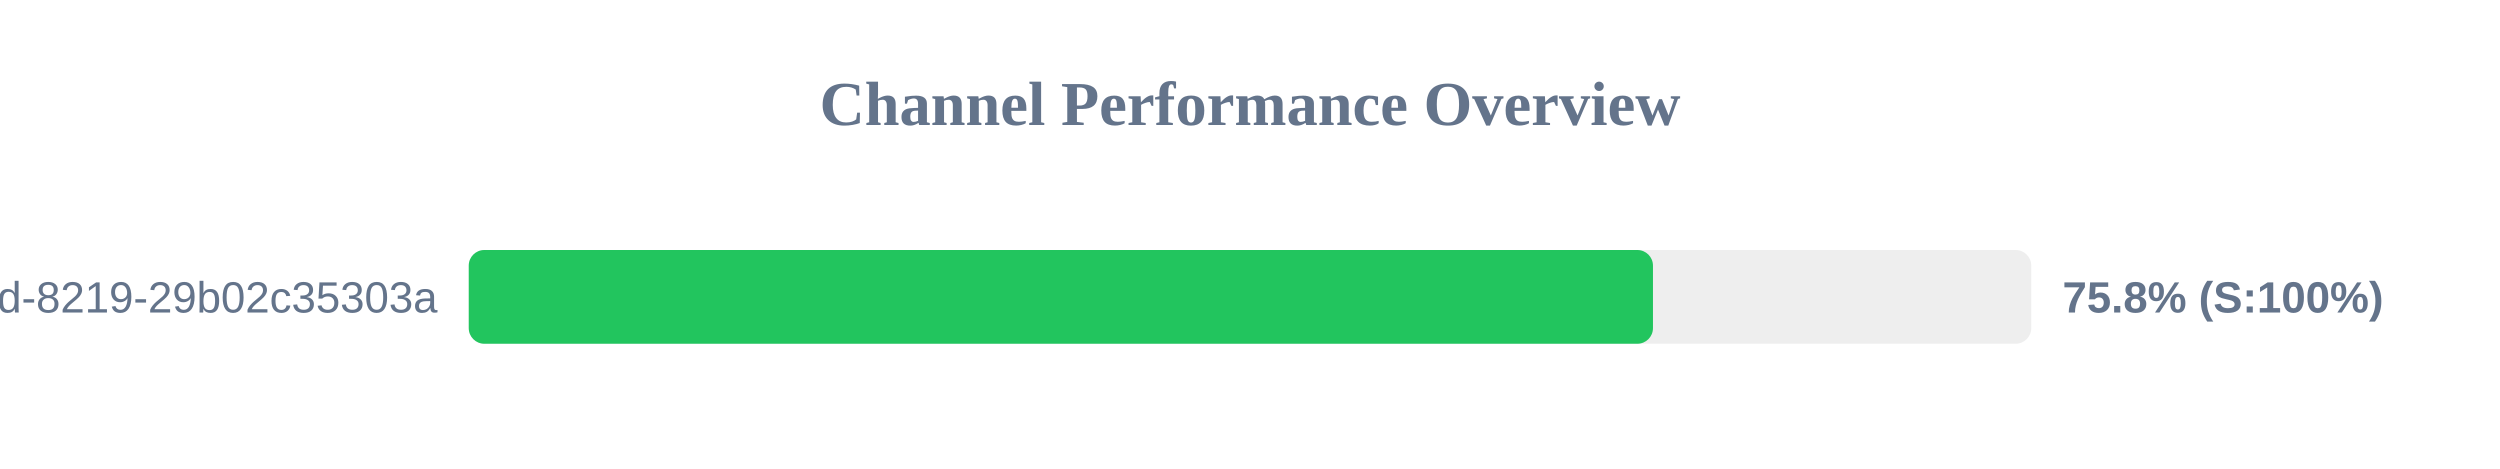
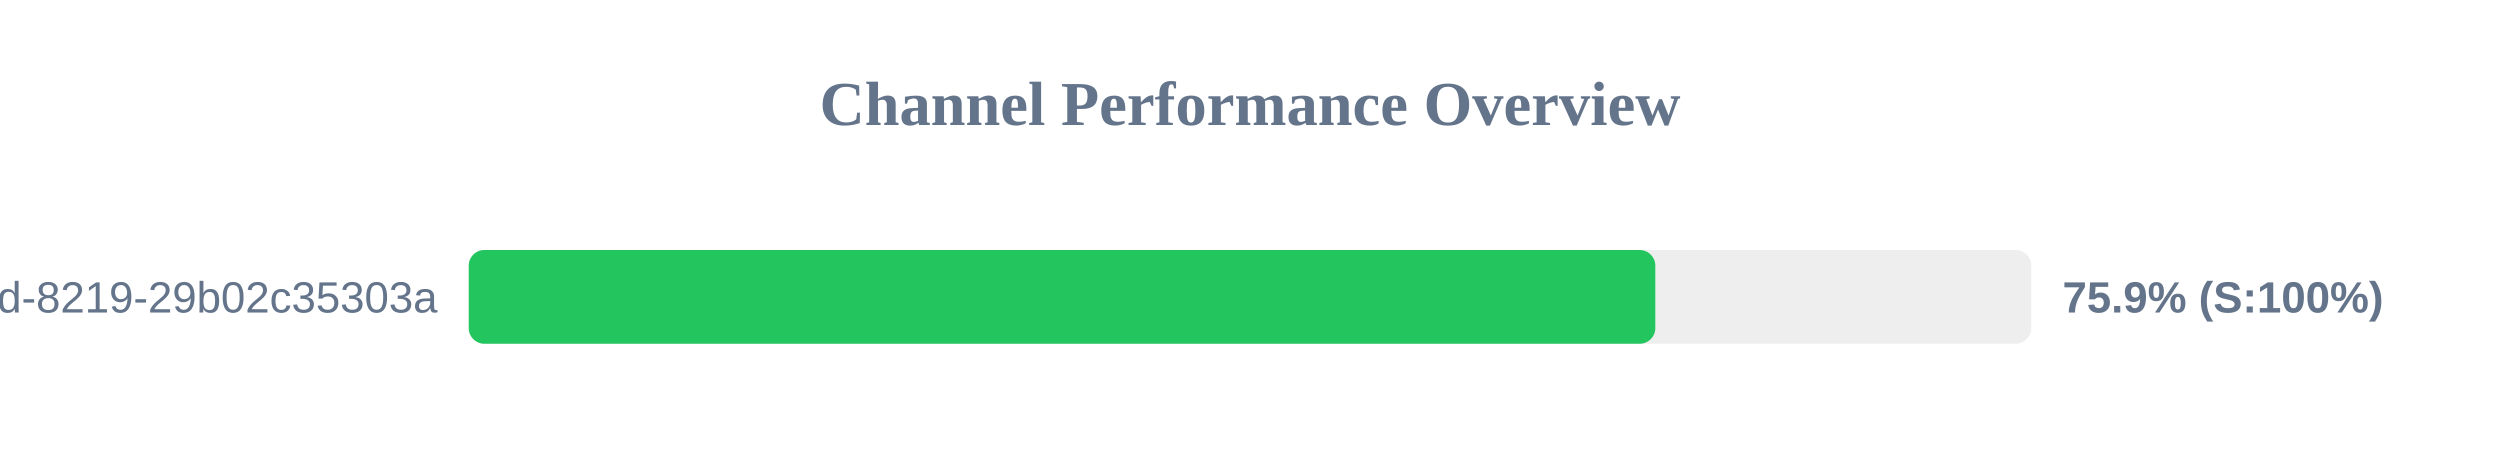
<svg xmlns="http://www.w3.org/2000/svg" width="800" height="150" version="1.1">
  <style>
        .row { font: 14px Arial; fill: #64748b; }
        .score { font: bold 14px Arial; fill: #64748b; }
    </style>
  <text x="400" y="40" text-anchor="middle" font-size="20px" font-weight="bold" fill="#64748b">Channel Performance Overview</text>
  <rect x="150" y="80" width="500" height="30" fill="#eee" rx="5" />
-   <rect x="150" y="80" width="378.95" height="30" fill="#22c55e" rx="5" />
+   <rect x="150" y="80" width="379.7" height="30" fill="#22c55e" rx="5" />
  <text x="140" y="100" text-anchor="end" class="row">?uuid=5eaa121d-4362-444d-8219-29b02c35303a</text>
-   <text x="660" y="100" text-anchor="start" class="score">75.8% (S:100%)</text>
+   <text x="660" y="100" text-anchor="start" class="score">75.9% (S:100%)</text>
</svg>
